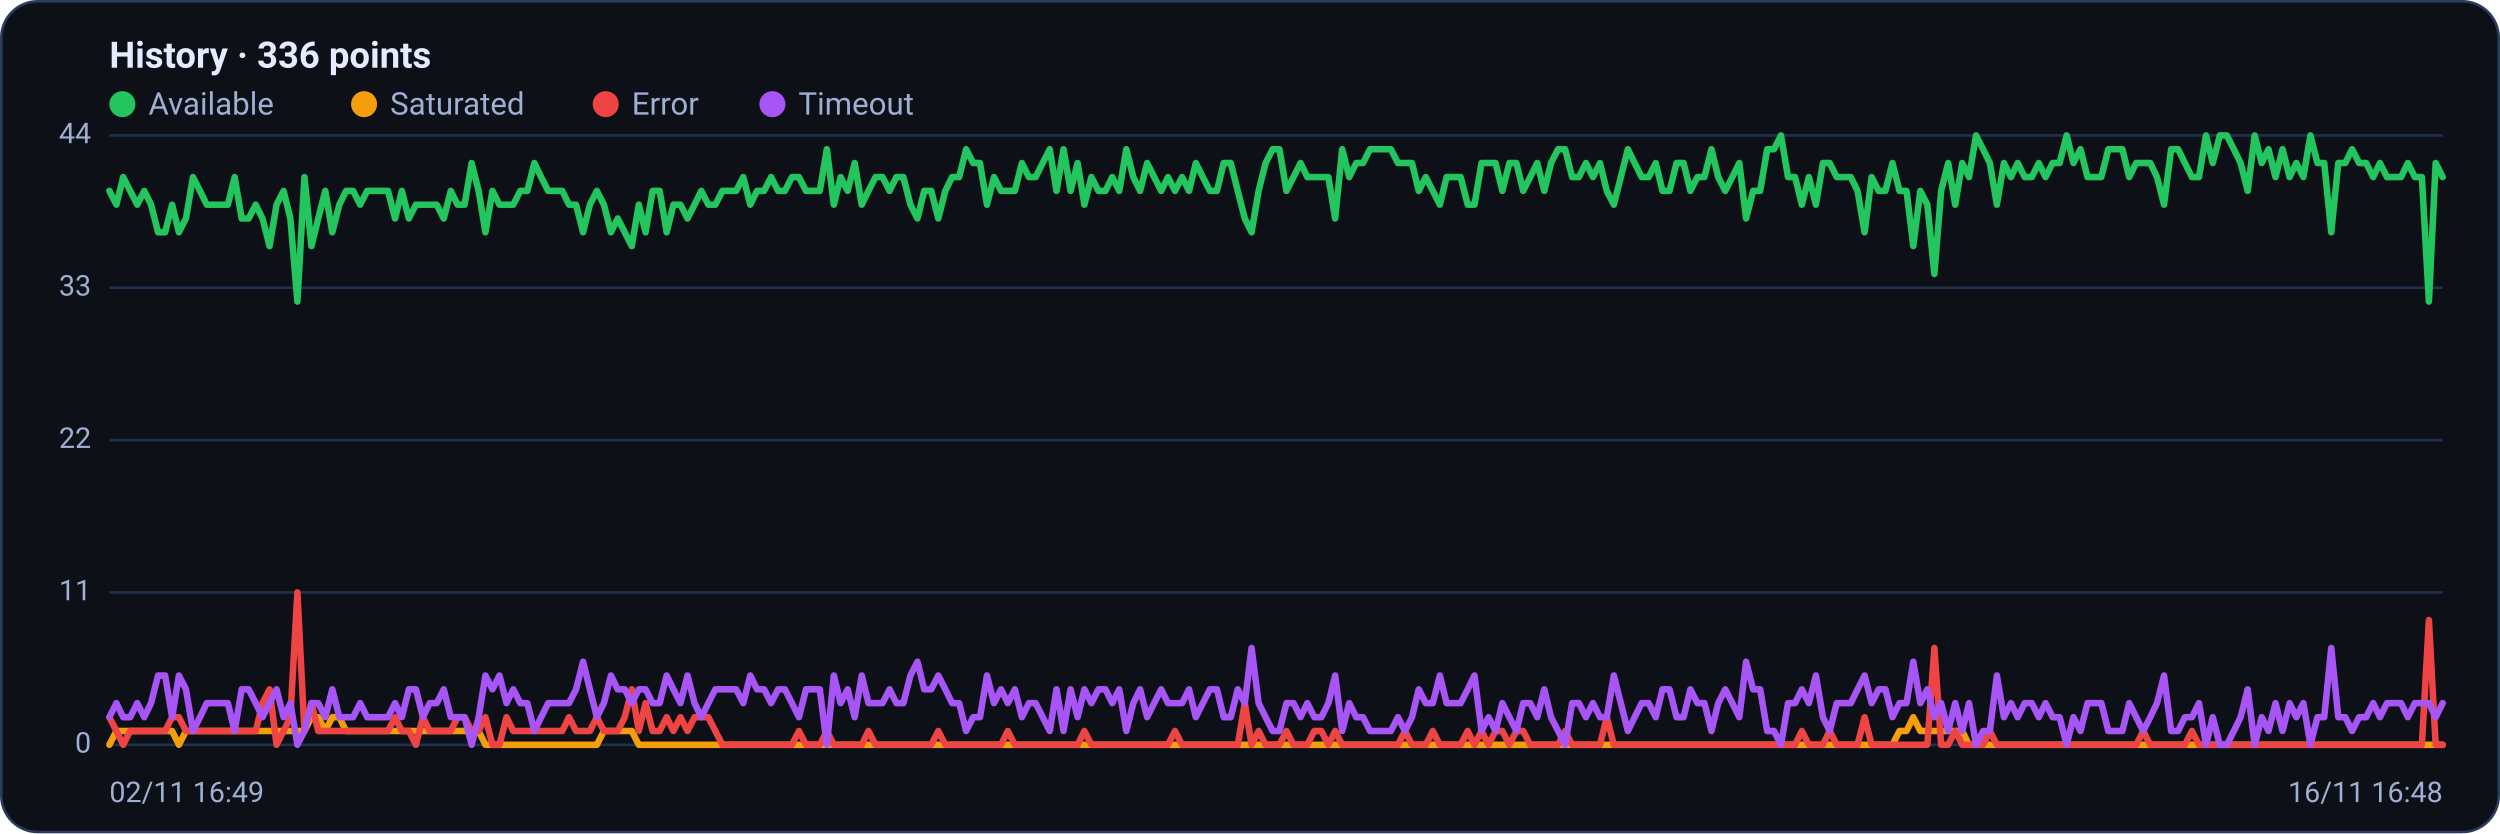
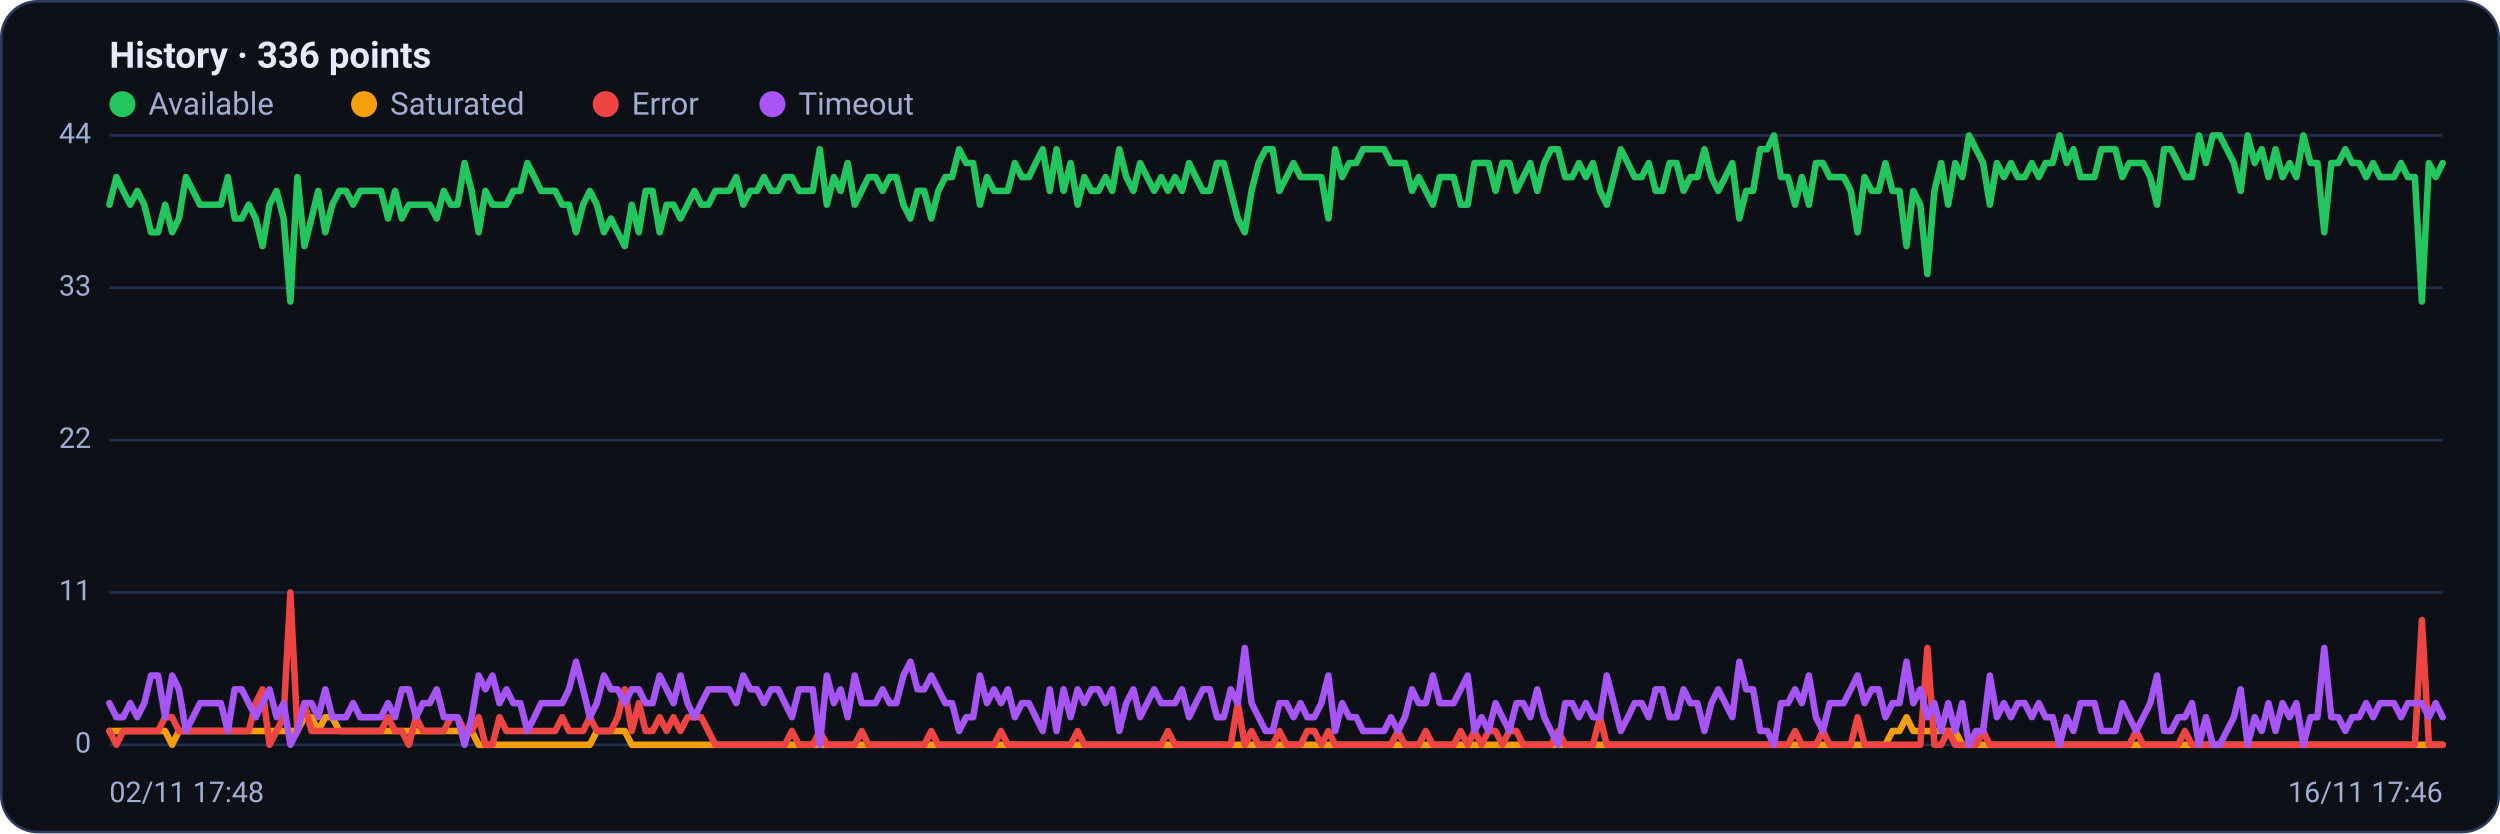
<svg xmlns="http://www.w3.org/2000/svg" viewBox="0 0 960 320" width="960" height="320" font-family="Segoe UI, system-ui, -apple-system, Roboto, Helvetica, Arial, sans-serif" role="img" aria-label="Availability history per region">
  <rect x="0.5" y="0.5" width="959" height="319" rx="14" fill="#0d1117" stroke="#2c3a5e" />
  <text x="42" y="26" font-size="14" font-weight="600" fill="#e6ecff">History · 336 points</text>
  <circle cx="47" cy="40" r="5" fill="#22c55e" />
  <text x="57" y="44" font-size="12" fill="#9fb0d4">Available</text>
  <circle cx="139.8" cy="40" r="5" fill="#f59e0b" />
  <text x="149.8" y="44" font-size="12" fill="#9fb0d4">Saturated</text>
  <circle cx="232.6" cy="40" r="5" fill="#ef4444" />
  <text x="242.6" y="44" font-size="12" fill="#9fb0d4">Error</text>
  <circle cx="296.6" cy="40" r="5" fill="#a855f7" />
  <text x="306.6" y="44" font-size="12" fill="#9fb0d4">Timeout</text>
  <line x1="42" y1="286.0" x2="938" y2="286.0" stroke="#21304f" stroke-width="1" />
  <text x="35" y="289.0" text-anchor="end" font-size="11" fill="#9fb0d4">0</text>
  <line x1="42" y1="227.5" x2="938" y2="227.5" stroke="#21304f" stroke-width="1" />
  <text x="35" y="230.5" text-anchor="end" font-size="11" fill="#9fb0d4">11</text>
  <line x1="42" y1="169.0" x2="938" y2="169.0" stroke="#21304f" stroke-width="1" />
  <text x="35" y="172.0" text-anchor="end" font-size="11" fill="#9fb0d4">22</text>
  <line x1="42" y1="110.5" x2="938" y2="110.5" stroke="#21304f" stroke-width="1" />
  <text x="35" y="113.5" text-anchor="end" font-size="11" fill="#9fb0d4">33</text>
  <line x1="42" y1="52.0" x2="938" y2="52.0" stroke="#21304f" stroke-width="1" />
  <text x="35" y="55.0" text-anchor="end" font-size="11" fill="#9fb0d4">44</text>
-   <polyline fill="none" stroke="#22c55e" stroke-width="2.5" stroke-linejoin="round" stroke-linecap="round" points="42.0,73.3 44.7,78.6 47.3,68.0 50.0,73.3 52.7,78.6 55.4,73.3 58.0,78.6 60.7,89.2 63.4,89.2 66.1,78.6 68.7,89.2 71.4,83.9 74.1,68.0 76.8,73.3 79.4,78.6 82.1,78.6 84.8,78.6 87.5,78.6 90.1,68.0 92.8,83.9 95.5,83.9 98.2,78.6 100.8,83.9 103.5,94.5 106.2,78.6 108.9,73.3 111.5,83.9 114.2,115.8 116.9,68.0 119.6,94.5 122.2,83.9 124.9,73.3 127.6,89.2 130.3,78.6 132.9,73.3 135.6,73.3 138.3,78.6 141.0,73.3 143.6,73.3 146.3,73.3 149.0,73.3 151.7,83.9 154.3,73.3 157.0,83.9 159.7,78.6 162.4,78.6 165.0,78.6 167.7,78.6 170.4,83.9 173.1,73.3 175.7,78.6 178.4,78.6 181.1,62.6 183.8,73.3 186.4,89.2 189.1,73.3 191.8,78.6 194.5,78.6 197.1,78.6 199.8,73.3 202.5,73.3 205.2,62.6 207.8,68.0 210.5,73.3 213.2,73.3 215.9,73.3 218.5,78.6 221.2,78.6 223.9,89.2 226.5,78.6 229.2,73.3 231.9,78.6 234.6,89.2 237.2,83.9 239.9,89.2 242.6,94.5 245.3,78.6 247.9,89.2 250.6,73.3 253.3,73.3 256.0,89.2 258.6,78.6 261.3,78.6 264.0,83.9 266.7,78.6 269.3,73.3 272.0,78.6 274.7,78.6 277.4,73.3 280.0,73.3 282.7,73.3 285.4,68.0 288.1,78.6 290.7,73.3 293.4,73.3 296.1,68.0 298.8,73.3 301.4,73.3 304.1,68.0 306.8,68.0 309.5,73.3 312.1,73.3 314.8,73.3 317.5,57.3 320.2,78.6 322.8,68.0 325.5,73.3 328.2,62.6 330.9,78.6 333.5,73.3 336.2,68.0 338.9,68.0 341.6,73.3 344.2,68.0 346.9,68.0 349.6,78.6 352.3,83.9 354.9,73.3 357.6,73.3 360.3,83.9 363.0,73.3 365.6,68.0 368.3,68.0 371.0,57.3 373.7,62.6 376.3,62.6 379.0,78.6 381.7,68.0 384.4,73.3 387.0,73.3 389.7,73.3 392.4,62.6 395.1,68.0 397.7,68.0 400.4,62.6 403.1,57.3 405.7,73.3 408.4,57.3 411.1,73.3 413.8,62.6 416.4,78.6 419.1,68.0 421.8,73.3 424.5,73.3 427.1,68.0 429.8,73.3 432.5,57.3 435.2,68.0 437.8,73.3 440.5,62.6 443.2,68.0 445.9,73.3 448.5,68.0 451.2,73.3 453.9,68.0 456.6,73.3 459.2,62.6 461.9,68.0 464.6,73.3 467.3,73.3 469.9,62.6 472.6,62.6 475.3,73.3 478.0,83.9 480.6,89.2 483.3,73.3 486.0,62.6 488.7,57.3 491.3,57.3 494.0,73.3 496.7,68.0 499.4,62.6 502.0,68.0 504.7,68.0 507.4,68.0 510.1,68.0 512.7,83.9 515.4,57.3 518.1,68.0 520.8,62.6 523.4,62.6 526.1,57.3 528.8,57.3 531.5,57.3 534.1,57.3 536.8,62.6 539.5,62.6 542.2,62.6 544.8,73.3 547.5,68.0 550.2,73.3 552.9,78.6 555.5,68.0 558.2,68.0 560.9,68.0 563.6,78.6 566.2,78.6 568.9,62.6 571.6,62.6 574.3,62.6 576.9,73.3 579.6,62.6 582.3,62.6 584.9,73.3 587.6,68.0 590.3,62.6 593.0,73.3 595.6,62.6 598.3,57.3 601.0,57.3 603.7,68.0 606.3,68.0 609.0,62.6 611.7,68.0 614.4,62.6 617.0,73.3 619.7,78.6 622.4,68.0 625.1,57.3 627.7,62.6 630.4,68.0 633.1,68.0 635.8,62.6 638.4,73.3 641.1,73.3 643.8,62.6 646.5,62.6 649.1,73.3 651.8,68.0 654.5,68.0 657.2,57.3 659.8,68.0 662.5,73.3 665.2,68.0 667.9,62.6 670.5,83.9 673.2,73.3 675.9,73.3 678.6,57.3 681.2,57.3 683.9,52.0 686.6,68.0 689.3,68.0 691.9,78.6 694.6,68.0 697.3,78.6 700.0,62.6 702.6,62.6 705.3,68.0 708.0,68.0 710.7,68.0 713.3,73.3 716.0,89.2 718.7,68.0 721.4,73.3 724.0,73.3 726.7,62.6 729.4,73.3 732.1,73.3 734.7,94.5 737.4,73.3 740.1,78.6 742.8,105.2 745.4,73.3 748.1,62.6 750.8,78.6 753.5,62.6 756.1,68.0 758.8,52.0 761.5,57.3 764.1,62.6 766.8,78.6 769.5,62.6 772.2,68.0 774.8,62.6 777.5,68.0 780.2,68.0 782.9,62.6 785.5,68.0 788.2,62.6 790.9,62.6 793.6,52.0 796.2,62.6 798.9,57.3 801.6,68.0 804.3,68.0 806.9,68.0 809.6,57.3 812.3,57.3 815.0,57.3 817.6,68.0 820.3,62.6 823.0,62.6 825.7,62.6 828.3,68.0 831.0,78.6 833.7,57.3 836.4,57.3 839.0,62.6 841.7,68.0 844.4,68.0 847.1,52.0 849.7,62.6 852.4,52.0 855.1,52.0 857.8,57.3 860.4,62.6 863.1,73.3 865.8,52.0 868.5,62.6 871.1,57.3 873.8,68.0 876.5,57.3 879.2,68.0 881.8,62.6 884.5,68.0 887.2,52.0 889.9,62.6 892.5,62.6 895.2,89.2 897.9,62.6 900.6,62.6 903.2,57.3 905.9,62.6 908.6,62.6 911.3,68.0 913.9,62.6 916.6,68.0 919.3,68.0 922.0,68.0 924.6,62.6 927.3,68.0 930.0,68.0 932.7,115.8 935.3,62.6 938.0,68.0" />
-   <polyline fill="none" stroke="#f59e0b" stroke-width="2.5" stroke-linejoin="round" stroke-linecap="round" points="42.0,286.0 44.7,280.7 47.3,280.7 50.0,280.7 52.7,280.7 55.4,280.7 58.0,280.7 60.7,280.7 63.4,280.7 66.1,280.7 68.7,286.0 71.4,280.7 74.1,280.7 76.8,280.7 79.4,280.7 82.1,280.7 84.8,280.7 87.5,280.7 90.1,280.7 92.8,280.7 95.5,280.7 98.2,280.7 100.8,280.7 103.5,280.7 106.2,280.7 108.9,280.7 111.5,280.7 114.2,280.7 116.9,280.7 119.6,275.4 122.2,275.4 124.9,280.7 127.6,275.4 130.3,275.4 132.9,280.7 135.6,280.7 138.3,280.7 141.0,280.7 143.6,280.7 146.3,280.7 149.0,280.7 151.7,280.7 154.3,280.7 157.0,280.7 159.7,280.7 162.4,280.7 165.0,280.7 167.7,280.7 170.4,280.7 173.1,280.7 175.7,280.7 178.4,280.7 181.1,280.7 183.8,280.7 186.4,286.0 189.1,286.0 191.8,286.0 194.5,286.0 197.1,286.0 199.8,286.0 202.5,286.0 205.2,286.0 207.8,286.0 210.5,286.0 213.2,286.0 215.9,286.0 218.5,286.0 221.2,286.0 223.9,286.0 226.5,286.0 229.2,286.0 231.9,280.7 234.6,280.7 237.2,280.7 239.9,280.7 242.6,280.7 245.3,286.0 247.9,286.0 250.6,286.0 253.3,286.0 256.0,286.0 258.6,286.0 261.3,286.0 264.0,286.0 266.7,286.0 269.3,286.0 272.0,286.0 274.7,286.0 277.4,286.0 280.0,286.0 282.7,286.0 285.4,286.0 288.1,286.0 290.7,286.0 293.4,286.0 296.1,286.0 298.8,286.0 301.4,286.0 304.1,286.0 306.8,286.0 309.5,286.0 312.1,286.0 314.8,286.0 317.5,286.0 320.2,286.0 322.8,286.0 325.5,286.0 328.2,286.0 330.9,286.0 333.5,286.0 336.2,286.0 338.9,286.0 341.6,286.0 344.2,286.0 346.9,286.0 349.6,286.0 352.3,286.0 354.9,286.0 357.6,286.0 360.3,286.0 363.0,286.0 365.6,286.0 368.3,286.0 371.0,286.0 373.7,286.0 376.3,286.0 379.0,286.0 381.7,286.0 384.4,286.0 387.0,286.0 389.7,286.0 392.4,286.0 395.1,286.0 397.7,286.0 400.4,286.0 403.1,286.0 405.7,286.0 408.4,286.0 411.1,286.0 413.8,286.0 416.4,286.0 419.1,286.0 421.8,286.0 424.5,286.0 427.1,286.0 429.8,286.0 432.5,286.0 435.2,286.0 437.8,286.0 440.5,286.0 443.2,286.0 445.9,286.0 448.5,286.0 451.2,286.0 453.9,286.0 456.6,286.0 459.2,286.0 461.9,286.0 464.6,286.0 467.3,286.0 469.9,286.0 472.6,286.0 475.3,286.0 478.0,286.0 480.6,286.0 483.3,286.0 486.0,286.0 488.7,286.0 491.3,286.0 494.0,286.0 496.7,286.0 499.4,286.0 502.0,286.0 504.7,286.0 507.4,286.0 510.1,286.0 512.7,286.0 515.4,286.0 518.1,286.0 520.8,286.0 523.4,286.0 526.1,286.0 528.8,286.0 531.5,286.0 534.1,286.0 536.8,286.0 539.5,286.0 542.2,286.0 544.8,286.0 547.5,286.0 550.2,286.0 552.9,286.0 555.5,286.0 558.2,286.0 560.9,286.0 563.6,286.0 566.2,286.0 568.9,286.0 571.6,286.0 574.3,286.0 576.9,286.0 579.6,286.0 582.3,286.0 584.9,286.0 587.6,286.0 590.3,286.0 593.0,286.0 595.6,286.0 598.3,286.0 601.0,286.0 603.7,286.0 606.3,286.0 609.0,286.0 611.7,286.0 614.4,286.0 617.0,286.0 619.7,286.0 622.4,286.0 625.1,286.0 627.7,286.0 630.4,286.0 633.1,286.0 635.8,286.0 638.4,286.0 641.1,286.0 643.8,286.0 646.5,286.0 649.1,286.0 651.8,286.0 654.5,286.0 657.2,286.0 659.8,286.0 662.5,286.0 665.2,286.0 667.9,286.0 670.5,286.0 673.2,286.0 675.9,286.0 678.6,286.0 681.2,286.0 683.9,286.0 686.6,286.0 689.3,286.0 691.9,286.0 694.6,286.0 697.3,286.0 700.0,286.0 702.6,286.0 705.3,286.0 708.0,286.0 710.7,286.0 713.3,286.0 716.0,286.0 718.7,286.0 721.4,286.0 724.0,286.0 726.7,286.0 729.4,280.7 732.1,280.7 734.7,275.4 737.4,280.7 740.1,280.7 742.8,280.7 745.4,280.7 748.1,280.7 750.8,280.7 753.5,280.7 756.1,286.0 758.8,286.0 761.5,286.0 764.1,286.0 766.8,286.0 769.5,286.0 772.2,286.0 774.8,286.0 777.5,286.0 780.2,286.0 782.9,286.0 785.5,286.0 788.2,286.0 790.9,286.0 793.6,286.0 796.2,286.0 798.9,286.0 801.6,286.0 804.3,286.0 806.9,286.0 809.6,286.0 812.3,286.0 815.0,286.0 817.6,286.0 820.3,286.0 823.0,286.0 825.7,286.0 828.3,286.0 831.0,286.0 833.7,286.0 836.4,286.0 839.0,286.0 841.7,286.0 844.4,286.0 847.1,286.0 849.7,286.0 852.4,286.0 855.1,286.0 857.8,286.0 860.4,286.0 863.1,286.0 865.8,286.0 868.5,286.0 871.1,286.0 873.8,286.0 876.5,286.0 879.2,286.0 881.8,286.0 884.5,286.0 887.2,286.0 889.9,286.0 892.5,286.0 895.2,286.0 897.9,286.0 900.6,286.0 903.2,286.0 905.9,286.0 908.6,286.0 911.3,286.0 913.9,286.0 916.6,286.0 919.3,286.0 922.0,286.0 924.6,286.0 927.3,286.0 930.0,286.0 932.7,286.0 935.3,286.0 938.0,286.0" />
-   <polyline fill="none" stroke="#ef4444" stroke-width="2.5" stroke-linejoin="round" stroke-linecap="round" points="42.0,275.4 44.7,280.7 47.3,286.0 50.0,280.7 52.7,280.7 55.4,280.7 58.0,280.7 60.7,280.7 63.4,280.7 66.1,275.4 68.7,275.4 71.4,280.7 74.1,280.7 76.8,280.7 79.4,280.7 82.1,280.7 84.8,280.7 87.5,280.7 90.1,280.7 92.8,280.7 95.5,280.7 98.2,280.7 100.8,270.0 103.5,264.7 106.2,286.0 108.9,280.7 111.5,275.4 114.2,227.5 116.9,280.7 119.6,270.0 122.2,280.7 124.9,280.7 127.6,280.7 130.3,280.7 132.9,280.7 135.6,280.7 138.3,280.7 141.0,280.7 143.6,280.7 146.3,280.7 149.0,280.7 151.7,275.4 154.3,280.7 157.0,280.7 159.7,286.0 162.4,275.4 165.0,280.7 167.7,280.7 170.4,280.7 173.1,280.7 175.7,275.4 178.4,275.4 181.1,280.7 183.8,280.7 186.4,275.4 189.1,286.0 191.8,286.0 194.5,275.4 197.1,280.7 199.8,280.7 202.5,280.7 205.2,280.7 207.8,280.7 210.5,280.7 213.2,280.7 215.9,280.7 218.5,275.4 221.2,280.7 223.9,280.7 226.5,280.7 229.2,275.4 231.9,280.7 234.6,280.7 237.2,280.7 239.9,275.4 242.6,264.7 245.3,280.7 247.9,270.0 250.6,280.7 253.3,280.7 256.0,275.4 258.6,280.7 261.3,275.4 264.0,280.7 266.7,275.4 269.3,275.4 272.0,275.4 274.7,280.7 277.4,286.0 280.0,286.0 282.7,286.0 285.4,286.0 288.1,286.0 290.7,286.0 293.4,286.0 296.1,286.0 298.8,286.0 301.4,286.0 304.1,286.0 306.8,280.7 309.5,286.0 312.1,286.0 314.8,286.0 317.5,280.7 320.2,286.0 322.8,286.0 325.5,286.0 328.2,286.0 330.9,286.0 333.5,280.7 336.2,286.0 338.9,286.0 341.6,286.0 344.2,286.0 346.9,286.0 349.6,286.0 352.3,286.0 354.9,286.0 357.6,286.0 360.3,280.7 363.0,286.0 365.6,286.0 368.3,286.0 371.0,286.0 373.7,286.0 376.3,286.0 379.0,286.0 381.7,286.0 384.4,286.0 387.0,280.7 389.7,286.0 392.4,286.0 395.1,286.0 397.7,286.0 400.4,286.0 403.1,286.0 405.7,286.0 408.4,286.0 411.1,286.0 413.8,286.0 416.4,280.7 419.1,286.0 421.8,286.0 424.5,286.0 427.1,286.0 429.8,286.0 432.5,286.0 435.2,286.0 437.8,286.0 440.5,286.0 443.2,286.0 445.9,286.0 448.5,286.0 451.2,280.7 453.9,286.0 456.6,286.0 459.2,286.0 461.9,286.0 464.6,286.0 467.3,286.0 469.9,286.0 472.6,286.0 475.3,286.0 478.0,270.0 480.6,286.0 483.3,280.7 486.0,286.0 488.7,286.0 491.3,286.0 494.0,280.7 496.7,286.0 499.4,286.0 502.0,286.0 504.7,280.7 507.4,280.7 510.1,286.0 512.7,280.7 515.4,286.0 518.1,286.0 520.8,286.0 523.4,286.0 526.1,286.0 528.8,286.0 531.5,286.0 534.1,286.0 536.8,286.0 539.5,280.7 542.2,286.0 544.8,286.0 547.5,286.0 550.2,280.7 552.9,286.0 555.5,286.0 558.2,286.0 560.9,286.0 563.6,280.7 566.2,286.0 568.9,280.7 571.6,286.0 574.3,280.7 576.9,280.7 579.6,286.0 582.3,280.7 584.9,280.7 587.6,286.0 590.3,286.0 593.0,286.0 595.6,286.0 598.3,286.0 601.0,280.7 603.7,286.0 606.3,286.0 609.0,286.0 611.7,286.0 614.4,286.0 617.0,275.4 619.7,286.0 622.4,286.0 625.1,286.0 627.7,286.0 630.4,286.0 633.1,286.0 635.8,286.0 638.4,286.0 641.1,286.0 643.8,286.0 646.5,286.0 649.1,286.0 651.8,286.0 654.5,286.0 657.2,286.0 659.8,286.0 662.5,286.0 665.2,286.0 667.9,286.0 670.5,286.0 673.2,286.0 675.9,286.0 678.6,286.0 681.2,286.0 683.9,286.0 686.6,286.0 689.3,286.0 691.9,280.7 694.6,286.0 697.3,286.0 700.0,286.0 702.6,280.7 705.3,286.0 708.0,286.0 710.7,286.0 713.3,286.0 716.0,275.4 718.7,286.0 721.4,286.0 724.0,286.0 726.7,286.0 729.4,286.0 732.1,286.0 734.7,286.0 737.4,286.0 740.1,286.0 742.8,248.8 745.4,286.0 748.1,286.0 750.8,280.7 753.5,286.0 756.1,286.0 758.8,286.0 761.5,286.0 764.1,280.7 766.8,286.0 769.5,286.0 772.2,286.0 774.8,286.0 777.5,286.0 780.2,286.0 782.9,286.0 785.5,286.0 788.2,286.0 790.9,286.0 793.6,286.0 796.2,286.0 798.9,286.0 801.6,286.0 804.3,286.0 806.9,286.0 809.6,286.0 812.3,286.0 815.0,286.0 817.6,286.0 820.3,286.0 823.0,280.7 825.7,286.0 828.3,286.0 831.0,286.0 833.7,286.0 836.4,286.0 839.0,286.0 841.7,280.7 844.4,286.0 847.1,286.0 849.7,286.0 852.4,286.0 855.1,286.0 857.8,286.0 860.4,286.0 863.1,286.0 865.8,286.0 868.5,286.0 871.1,286.0 873.8,286.0 876.5,286.0 879.2,286.0 881.8,286.0 884.5,286.0 887.2,286.0 889.9,286.0 892.5,286.0 895.2,286.0 897.9,286.0 900.6,286.0 903.2,286.0 905.9,286.0 908.6,286.0 911.3,286.0 913.9,286.0 916.6,286.0 919.3,286.0 922.0,286.0 924.6,286.0 927.3,286.0 930.0,286.0 932.7,238.1 935.3,286.0 938.0,286.0" />
-   <polyline fill="none" stroke="#a855f7" stroke-width="2.5" stroke-linejoin="round" stroke-linecap="round" points="42.0,275.4 44.7,270.0 47.3,275.4 50.0,275.4 52.7,270.0 55.4,275.4 58.0,270.0 60.7,259.4 63.4,259.4 66.1,275.4 68.7,259.4 71.4,264.7 74.1,280.7 76.8,275.4 79.4,270.0 82.1,270.0 84.8,270.0 87.5,270.0 90.1,280.7 92.8,264.7 95.5,264.7 98.2,270.0 100.8,275.4 103.5,270.0 106.2,264.7 108.9,275.4 111.5,270.0 114.2,286.0 116.9,280.7 119.6,270.0 122.2,270.0 124.9,275.4 127.6,264.7 130.3,275.4 132.9,275.4 135.6,275.4 138.3,270.0 141.0,275.4 143.6,275.4 146.3,275.4 149.0,275.4 151.7,270.0 154.3,275.4 157.0,264.7 159.7,264.7 162.4,275.4 165.0,270.0 167.7,270.0 170.4,264.7 173.1,275.4 175.7,275.4 178.4,275.4 181.1,286.0 183.8,275.4 186.4,259.4 189.1,264.7 191.8,259.4 194.5,270.0 197.1,264.7 199.8,270.0 202.5,270.0 205.2,280.7 207.8,275.4 210.5,270.0 213.2,270.0 215.9,270.0 218.5,270.0 221.2,264.7 223.9,254.1 226.5,264.7 229.2,275.4 231.9,270.0 234.6,259.4 237.2,264.7 239.9,264.7 242.6,270.0 245.3,264.7 247.9,264.7 250.6,270.0 253.3,270.0 256.0,259.4 258.6,264.7 261.3,270.0 264.0,259.4 266.7,270.0 269.3,275.4 272.0,270.0 274.7,264.7 277.4,264.7 280.0,264.7 282.7,264.7 285.4,270.0 288.1,259.4 290.7,264.7 293.4,264.7 296.1,270.0 298.8,264.7 301.4,264.7 304.1,270.0 306.8,275.4 309.5,264.7 312.1,264.7 314.8,264.7 317.5,286.0 320.2,259.4 322.8,270.0 325.5,264.7 328.2,275.4 330.9,259.4 333.5,270.0 336.2,270.0 338.9,270.0 341.6,264.7 344.2,270.0 346.9,270.0 349.6,259.4 352.3,254.1 354.9,264.7 357.6,264.7 360.3,259.4 363.0,264.7 365.6,270.0 368.3,270.0 371.0,280.7 373.7,275.4 376.3,275.4 379.0,259.4 381.7,270.0 384.4,264.7 387.0,270.0 389.7,264.7 392.4,275.4 395.1,270.0 397.7,270.0 400.4,275.4 403.1,280.7 405.7,264.7 408.4,280.7 411.1,264.7 413.8,275.4 416.4,264.7 419.1,270.0 421.8,264.7 424.5,264.7 427.1,270.0 429.8,264.7 432.5,280.7 435.2,270.0 437.8,264.7 440.5,275.4 443.2,270.0 445.9,264.7 448.5,270.0 451.2,270.0 453.9,270.0 456.6,264.7 459.2,275.4 461.9,270.0 464.6,264.7 467.3,264.7 469.9,275.4 472.6,275.4 475.3,264.7 478.0,270.0 480.6,248.8 483.3,270.0 486.0,275.4 488.7,280.7 491.3,280.7 494.0,270.0 496.7,270.0 499.4,275.4 502.0,270.0 504.7,275.4 507.4,275.4 510.1,270.0 512.7,259.4 515.4,280.7 518.1,270.0 520.8,275.4 523.4,275.4 526.1,280.7 528.8,280.7 531.5,280.7 534.1,280.7 536.8,275.4 539.5,280.7 542.2,275.4 544.8,264.7 547.5,270.0 550.2,270.0 552.9,259.4 555.5,270.0 558.2,270.0 560.9,270.0 563.6,264.7 566.2,259.4 568.9,280.7 571.6,275.4 574.3,280.7 576.9,270.0 579.6,275.4 582.3,280.7 584.9,270.0 587.6,270.0 590.3,275.4 593.0,264.7 595.6,275.4 598.3,280.7 601.0,286.0 603.7,270.0 606.3,270.0 609.0,275.4 611.7,270.0 614.4,275.4 617.0,275.4 619.7,259.4 622.4,270.0 625.1,280.7 627.7,275.4 630.4,270.0 633.1,270.0 635.8,275.4 638.4,264.7 641.1,264.7 643.8,275.4 646.5,275.4 649.1,264.7 651.8,270.0 654.5,270.0 657.2,280.7 659.8,270.0 662.5,264.7 665.2,270.0 667.9,275.4 670.5,254.1 673.2,264.7 675.9,264.7 678.6,280.7 681.2,280.7 683.9,286.0 686.6,270.0 689.3,270.0 691.9,264.7 694.6,270.0 697.3,259.4 700.0,275.4 702.6,280.7 705.3,270.0 708.0,270.0 710.7,270.0 713.3,264.7 716.0,259.4 718.7,270.0 721.4,264.7 724.0,264.7 726.7,275.4 729.4,270.0 732.1,270.0 734.7,254.1 737.4,270.0 740.1,264.7 742.8,275.4 745.4,270.0 748.1,280.7 750.8,270.0 753.5,280.7 756.1,270.0 758.8,286.0 761.5,280.7 764.1,280.7 766.8,259.4 769.5,275.4 772.2,270.0 774.8,275.4 777.5,270.0 780.2,270.0 782.9,275.4 785.5,270.0 788.2,275.4 790.9,275.4 793.6,286.0 796.2,275.4 798.9,280.7 801.6,270.0 804.3,270.0 806.9,270.0 809.6,280.7 812.3,280.7 815.0,280.7 817.6,270.0 820.3,275.4 823.0,280.7 825.7,275.4 828.3,270.0 831.0,259.4 833.7,280.7 836.4,280.7 839.0,275.4 841.7,275.4 844.4,270.0 847.1,286.0 849.7,275.4 852.4,286.0 855.1,286.0 857.8,280.7 860.4,275.4 863.1,264.7 865.8,286.0 868.5,275.4 871.1,280.7 873.8,270.0 876.5,280.7 879.2,270.0 881.8,275.4 884.5,270.0 887.2,286.0 889.9,275.4 892.5,275.4 895.2,248.8 897.9,275.4 900.6,275.4 903.2,280.7 905.9,275.4 908.6,275.4 911.3,270.0 913.9,275.4 916.6,270.0 919.3,270.0 922.0,270.0 924.6,275.4 927.3,270.0 930.0,270.0 932.7,270.0 935.3,275.4 938.0,270.0" />
-   <text x="42" y="308" font-size="11" fill="#9fb0d4">02/11 16:49</text>
-   <text x="938" y="308" text-anchor="end" font-size="11" fill="#9fb0d4">16/11 16:48</text>
+   <polyline fill="none" stroke="#22c55e" stroke-width="2.5" stroke-linejoin="round" stroke-linecap="round" points="42.0,78.6 44.7,68.0 47.3,73.3 50.0,78.6 52.7,73.3 55.4,78.6 58.0,89.2 60.7,89.2 63.4,78.6 66.1,89.2 68.7,83.9 71.4,68.0 74.1,73.3 76.8,78.6 79.4,78.6 82.1,78.6 84.8,78.6 87.5,68.0 90.1,83.9 92.8,83.9 95.5,78.6 98.2,83.9 100.8,94.5 103.5,78.6 106.2,73.3 108.9,83.9 111.5,115.8 114.2,68.0 116.9,94.5 119.6,83.9 122.2,73.3 124.9,89.2 127.6,78.6 130.3,73.3 132.9,73.3 135.6,78.6 138.3,73.3 141.0,73.3 143.6,73.3 146.3,73.3 149.0,83.9 151.7,73.3 154.3,83.9 157.0,78.6 159.7,78.6 162.4,78.6 165.0,78.6 167.7,83.9 170.4,73.3 173.1,78.6 175.7,78.6 178.4,62.6 181.1,73.3 183.8,89.2 186.4,73.3 189.1,78.6 191.8,78.6 194.5,78.6 197.1,73.3 199.8,73.3 202.5,62.6 205.2,68.0 207.8,73.3 210.5,73.3 213.2,73.3 215.9,78.6 218.5,78.6 221.2,89.2 223.9,78.6 226.5,73.3 229.2,78.6 231.9,89.2 234.6,83.9 237.2,89.2 239.9,94.5 242.6,78.6 245.3,89.2 247.9,73.3 250.6,73.3 253.3,89.2 256.0,78.6 258.6,78.6 261.3,83.9 264.0,78.6 266.7,73.3 269.3,78.6 272.0,78.6 274.7,73.3 277.4,73.3 280.0,73.3 282.7,68.0 285.4,78.6 288.1,73.3 290.7,73.3 293.4,68.0 296.1,73.3 298.8,73.3 301.4,68.0 304.1,68.0 306.8,73.3 309.5,73.3 312.1,73.3 314.8,57.3 317.5,78.6 320.2,68.0 322.8,73.3 325.5,62.6 328.2,78.6 330.9,73.3 333.5,68.0 336.2,68.0 338.9,73.3 341.6,68.0 344.2,68.0 346.9,78.6 349.6,83.9 352.3,73.3 354.9,73.3 357.6,83.9 360.3,73.3 363.0,68.0 365.6,68.0 368.3,57.3 371.0,62.6 373.7,62.6 376.3,78.6 379.0,68.0 381.7,73.3 384.4,73.3 387.0,73.3 389.7,62.6 392.4,68.0 395.1,68.0 397.7,62.6 400.4,57.3 403.1,73.3 405.7,57.3 408.4,73.3 411.1,62.6 413.8,78.6 416.4,68.0 419.1,73.3 421.8,73.3 424.5,68.0 427.1,73.3 429.8,57.3 432.5,68.0 435.2,73.3 437.8,62.6 440.5,68.0 443.2,73.3 445.9,68.0 448.5,73.3 451.2,68.0 453.9,73.3 456.6,62.6 459.2,68.0 461.9,73.3 464.6,73.3 467.3,62.6 469.9,62.6 472.6,73.3 475.3,83.9 478.0,89.2 480.6,73.3 483.3,62.6 486.0,57.3 488.7,57.3 491.3,73.3 494.0,68.0 496.7,62.6 499.4,68.0 502.0,68.0 504.7,68.0 507.4,68.0 510.1,83.9 512.7,57.3 515.4,68.0 518.1,62.6 520.8,62.6 523.4,57.3 526.1,57.3 528.8,57.3 531.5,57.3 534.1,62.6 536.8,62.6 539.5,62.6 542.2,73.3 544.8,68.0 547.5,73.3 550.2,78.6 552.9,68.0 555.5,68.0 558.2,68.0 560.9,78.6 563.6,78.6 566.2,62.6 568.9,62.6 571.6,62.6 574.3,73.3 576.9,62.6 579.6,62.6 582.3,73.3 584.9,68.0 587.6,62.6 590.3,73.3 593.0,62.6 595.6,57.3 598.3,57.3 601.0,68.0 603.7,68.0 606.3,62.6 609.0,68.0 611.7,62.6 614.4,73.3 617.0,78.6 619.7,68.0 622.4,57.3 625.1,62.6 627.7,68.0 630.4,68.0 633.1,62.6 635.8,73.3 638.4,73.3 641.1,62.6 643.8,62.6 646.5,73.3 649.1,68.0 651.8,68.0 654.5,57.3 657.2,68.0 659.8,73.3 662.5,68.0 665.2,62.6 667.9,83.9 670.5,73.3 673.2,73.3 675.9,57.3 678.6,57.3 681.2,52.0 683.9,68.0 686.6,68.0 689.3,78.6 691.9,68.0 694.6,78.6 697.3,62.6 700.0,62.6 702.6,68.0 705.3,68.0 708.0,68.0 710.7,73.3 713.3,89.2 716.0,68.0 718.7,73.3 721.4,73.3 724.0,62.6 726.7,73.3 729.4,73.3 732.1,94.5 734.7,73.3 737.4,78.6 740.1,105.2 742.8,73.3 745.4,62.6 748.1,78.6 750.8,62.6 753.5,68.0 756.1,52.0 758.8,57.3 761.5,62.6 764.1,78.6 766.8,62.6 769.5,68.0 772.2,62.6 774.8,68.0 777.5,68.0 780.2,62.6 782.9,68.0 785.5,62.6 788.2,62.6 790.9,52.0 793.6,62.6 796.2,57.3 798.9,68.0 801.6,68.0 804.3,68.0 806.9,57.3 809.6,57.3 812.3,57.3 815.0,68.0 817.6,62.6 820.3,62.6 823.0,62.6 825.7,68.0 828.3,78.6 831.0,57.3 833.7,57.3 836.4,62.6 839.0,68.0 841.7,68.0 844.4,52.0 847.1,62.6 849.7,52.0 852.4,52.0 855.1,57.3 857.8,62.6 860.4,73.3 863.1,52.0 865.8,62.6 868.5,57.3 871.1,68.0 873.8,57.3 876.5,68.0 879.2,62.6 881.8,68.0 884.5,52.0 887.2,62.6 889.9,62.6 892.5,89.2 895.2,62.6 897.9,62.6 900.6,57.3 903.2,62.6 905.9,62.6 908.6,68.0 911.3,62.6 913.9,68.0 916.6,68.0 919.3,68.0 922.0,62.6 924.6,68.0 927.3,68.0 930.0,115.8 932.7,62.6 935.3,68.0 938.0,62.6" />
+   <polyline fill="none" stroke="#f59e0b" stroke-width="2.5" stroke-linejoin="round" stroke-linecap="round" points="42.0,280.7 44.7,280.7 47.3,280.7 50.0,280.7 52.7,280.7 55.4,280.7 58.0,280.7 60.7,280.7 63.4,280.7 66.1,286.0 68.7,280.7 71.4,280.7 74.1,280.7 76.8,280.7 79.4,280.7 82.1,280.7 84.8,280.7 87.5,280.7 90.1,280.7 92.8,280.7 95.5,280.7 98.2,280.7 100.8,280.7 103.5,280.7 106.2,280.7 108.9,280.7 111.5,280.7 114.2,280.7 116.9,275.4 119.6,275.4 122.2,280.7 124.9,275.4 127.6,275.4 130.3,280.7 132.9,280.7 135.6,280.7 138.3,280.7 141.0,280.7 143.6,280.7 146.3,280.7 149.0,280.7 151.7,280.7 154.3,280.7 157.0,280.7 159.7,280.7 162.4,280.7 165.0,280.7 167.7,280.7 170.4,280.7 173.1,280.7 175.7,280.7 178.4,280.7 181.1,280.7 183.8,286.0 186.4,286.0 189.1,286.0 191.8,286.0 194.5,286.0 197.1,286.0 199.8,286.0 202.5,286.0 205.2,286.0 207.8,286.0 210.5,286.0 213.2,286.0 215.9,286.0 218.5,286.0 221.2,286.0 223.9,286.0 226.5,286.0 229.2,280.7 231.9,280.7 234.6,280.7 237.2,280.7 239.9,280.7 242.6,286.0 245.3,286.0 247.9,286.0 250.6,286.0 253.3,286.0 256.0,286.0 258.6,286.0 261.3,286.0 264.0,286.0 266.7,286.0 269.3,286.0 272.0,286.0 274.7,286.0 277.4,286.0 280.0,286.0 282.7,286.0 285.4,286.0 288.1,286.0 290.7,286.0 293.4,286.0 296.1,286.0 298.8,286.0 301.4,286.0 304.1,286.0 306.8,286.0 309.5,286.0 312.1,286.0 314.8,286.0 317.5,286.0 320.2,286.0 322.8,286.0 325.5,286.0 328.2,286.0 330.9,286.0 333.5,286.0 336.2,286.0 338.9,286.0 341.6,286.0 344.2,286.0 346.9,286.0 349.6,286.0 352.3,286.0 354.9,286.0 357.6,286.0 360.3,286.0 363.0,286.0 365.6,286.0 368.3,286.0 371.0,286.0 373.7,286.0 376.3,286.0 379.0,286.0 381.7,286.0 384.4,286.0 387.0,286.0 389.7,286.0 392.4,286.0 395.1,286.0 397.7,286.0 400.4,286.0 403.1,286.0 405.7,286.0 408.4,286.0 411.1,286.0 413.8,286.0 416.4,286.0 419.1,286.0 421.8,286.0 424.5,286.0 427.1,286.0 429.8,286.0 432.5,286.0 435.2,286.0 437.8,286.0 440.5,286.0 443.2,286.0 445.9,286.0 448.5,286.0 451.2,286.0 453.9,286.0 456.6,286.0 459.2,286.0 461.9,286.0 464.6,286.0 467.3,286.0 469.9,286.0 472.6,286.0 475.3,286.0 478.0,286.0 480.6,286.0 483.3,286.0 486.0,286.0 488.7,286.0 491.3,286.0 494.0,286.0 496.7,286.0 499.4,286.0 502.0,286.0 504.7,286.0 507.4,286.0 510.1,286.0 512.7,286.0 515.4,286.0 518.1,286.0 520.8,286.0 523.4,286.0 526.1,286.0 528.8,286.0 531.5,286.0 534.1,286.0 536.8,286.0 539.5,286.0 542.2,286.0 544.8,286.0 547.5,286.0 550.2,286.0 552.9,286.0 555.5,286.0 558.2,286.0 560.9,286.0 563.6,286.0 566.2,286.0 568.9,286.0 571.6,286.0 574.3,286.0 576.9,286.0 579.6,286.0 582.3,286.0 584.9,286.0 587.6,286.0 590.3,286.0 593.0,286.0 595.6,286.0 598.3,286.0 601.0,286.0 603.7,286.0 606.3,286.0 609.0,286.0 611.7,286.0 614.4,286.0 617.0,286.0 619.7,286.0 622.4,286.0 625.1,286.0 627.7,286.0 630.4,286.0 633.1,286.0 635.8,286.0 638.4,286.0 641.1,286.0 643.8,286.0 646.5,286.0 649.1,286.0 651.8,286.0 654.5,286.0 657.2,286.0 659.8,286.0 662.5,286.0 665.2,286.0 667.9,286.0 670.5,286.0 673.2,286.0 675.9,286.0 678.6,286.0 681.2,286.0 683.9,286.0 686.6,286.0 689.3,286.0 691.9,286.0 694.6,286.0 697.3,286.0 700.0,286.0 702.6,286.0 705.3,286.0 708.0,286.0 710.7,286.0 713.3,286.0 716.0,286.0 718.7,286.0 721.4,286.0 724.0,286.0 726.7,280.7 729.4,280.7 732.1,275.4 734.7,280.7 737.4,280.7 740.1,280.7 742.8,280.7 745.4,280.7 748.1,280.7 750.8,280.7 753.5,286.0 756.1,286.0 758.8,286.0 761.5,286.0 764.1,286.0 766.8,286.0 769.5,286.0 772.2,286.0 774.8,286.0 777.5,286.0 780.2,286.0 782.9,286.0 785.5,286.0 788.2,286.0 790.9,286.0 793.6,286.0 796.2,286.0 798.9,286.0 801.6,286.0 804.3,286.0 806.9,286.0 809.6,286.0 812.3,286.0 815.0,286.0 817.6,286.0 820.3,286.0 823.0,286.0 825.7,286.0 828.3,286.0 831.0,286.0 833.7,286.0 836.4,286.0 839.0,286.0 841.7,286.0 844.4,286.0 847.1,286.0 849.7,286.0 852.4,286.0 855.1,286.0 857.8,286.0 860.4,286.0 863.1,286.0 865.8,286.0 868.5,286.0 871.1,286.0 873.8,286.0 876.5,286.0 879.2,286.0 881.8,286.0 884.5,286.0 887.2,286.0 889.9,286.0 892.5,286.0 895.2,286.0 897.9,286.0 900.6,286.0 903.2,286.0 905.9,286.0 908.6,286.0 911.3,286.0 913.9,286.0 916.6,286.0 919.3,286.0 922.0,286.0 924.6,286.0 927.3,286.0 930.0,286.0 932.7,286.0 935.3,286.0 938.0,286.0" />
+   <polyline fill="none" stroke="#ef4444" stroke-width="2.5" stroke-linejoin="round" stroke-linecap="round" points="42.0,280.7 44.7,286.0 47.3,280.7 50.0,280.7 52.7,280.7 55.4,280.7 58.0,280.7 60.7,280.7 63.4,275.4 66.1,275.4 68.7,280.7 71.4,280.7 74.1,280.7 76.8,280.7 79.4,280.7 82.1,280.7 84.8,280.7 87.5,280.7 90.1,280.7 92.8,280.7 95.5,280.7 98.2,270.0 100.8,264.7 103.5,286.0 106.2,280.7 108.9,275.4 111.5,227.5 114.2,280.7 116.9,270.0 119.6,280.7 122.2,280.7 124.9,280.7 127.6,280.7 130.3,280.7 132.9,280.7 135.6,280.7 138.3,280.7 141.0,280.7 143.6,280.7 146.3,280.7 149.0,275.4 151.7,280.7 154.3,280.7 157.0,286.0 159.7,275.4 162.4,280.7 165.0,280.7 167.7,280.7 170.4,280.7 173.1,275.4 175.7,275.4 178.4,280.7 181.1,280.7 183.8,275.4 186.4,286.0 189.1,286.0 191.8,275.4 194.5,280.7 197.1,280.7 199.8,280.7 202.5,280.7 205.2,280.7 207.8,280.7 210.5,280.7 213.2,280.7 215.9,275.4 218.5,280.7 221.2,280.7 223.9,280.7 226.5,275.4 229.2,280.7 231.9,280.7 234.6,280.7 237.2,275.4 239.9,264.7 242.6,280.7 245.3,270.0 247.9,280.7 250.6,280.7 253.3,275.4 256.0,280.7 258.6,275.4 261.3,280.7 264.0,275.4 266.7,275.4 269.3,275.4 272.0,280.7 274.7,286.0 277.4,286.0 280.0,286.0 282.7,286.0 285.4,286.0 288.1,286.0 290.7,286.0 293.4,286.0 296.1,286.0 298.8,286.0 301.4,286.0 304.1,280.7 306.8,286.0 309.5,286.0 312.1,286.0 314.8,280.7 317.5,286.0 320.2,286.0 322.8,286.0 325.5,286.0 328.2,286.0 330.9,280.7 333.5,286.0 336.2,286.0 338.9,286.0 341.6,286.0 344.2,286.0 346.9,286.0 349.6,286.0 352.3,286.0 354.9,286.0 357.6,280.7 360.3,286.0 363.0,286.0 365.6,286.0 368.3,286.0 371.0,286.0 373.7,286.0 376.3,286.0 379.0,286.0 381.7,286.0 384.4,280.7 387.0,286.0 389.7,286.0 392.4,286.0 395.1,286.0 397.7,286.0 400.4,286.0 403.1,286.0 405.7,286.0 408.4,286.0 411.1,286.0 413.8,280.7 416.4,286.0 419.1,286.0 421.8,286.0 424.5,286.0 427.1,286.0 429.8,286.0 432.5,286.0 435.2,286.0 437.8,286.0 440.5,286.0 443.2,286.0 445.9,286.0 448.5,280.7 451.2,286.0 453.9,286.0 456.6,286.0 459.2,286.0 461.9,286.0 464.6,286.0 467.3,286.0 469.9,286.0 472.6,286.0 475.3,270.0 478.0,286.0 480.6,280.7 483.3,286.0 486.0,286.0 488.7,286.0 491.3,280.7 494.0,286.0 496.7,286.0 499.4,286.0 502.0,280.7 504.7,280.7 507.4,286.0 510.1,280.7 512.7,286.0 515.4,286.0 518.1,286.0 520.8,286.0 523.4,286.0 526.1,286.0 528.8,286.0 531.5,286.0 534.1,286.0 536.8,280.7 539.5,286.0 542.2,286.0 544.8,286.0 547.5,280.7 550.2,286.0 552.9,286.0 555.5,286.0 558.2,286.0 560.9,280.7 563.6,286.0 566.2,280.7 568.9,286.0 571.6,280.7 574.3,280.7 576.9,286.0 579.6,280.7 582.3,280.7 584.9,286.0 587.6,286.0 590.3,286.0 593.0,286.0 595.6,286.0 598.3,280.7 601.0,286.0 603.7,286.0 606.3,286.0 609.0,286.0 611.7,286.0 614.4,275.4 617.0,286.0 619.7,286.0 622.4,286.0 625.1,286.0 627.7,286.0 630.4,286.0 633.1,286.0 635.8,286.0 638.4,286.0 641.1,286.0 643.8,286.0 646.5,286.0 649.1,286.0 651.8,286.0 654.5,286.0 657.2,286.0 659.8,286.0 662.5,286.0 665.2,286.0 667.9,286.0 670.5,286.0 673.2,286.0 675.9,286.0 678.6,286.0 681.2,286.0 683.9,286.0 686.6,286.0 689.3,280.7 691.9,286.0 694.6,286.0 697.3,286.0 700.0,280.7 702.6,286.0 705.3,286.0 708.0,286.0 710.7,286.0 713.3,275.4 716.0,286.0 718.7,286.0 721.4,286.0 724.0,286.0 726.7,286.0 729.4,286.0 732.1,286.0 734.7,286.0 737.4,286.0 740.1,248.8 742.8,286.0 745.4,286.0 748.1,280.7 750.8,286.0 753.5,286.0 756.1,286.0 758.8,286.0 761.5,280.7 764.1,286.0 766.8,286.0 769.5,286.0 772.2,286.0 774.8,286.0 777.5,286.0 780.2,286.0 782.9,286.0 785.5,286.0 788.2,286.0 790.9,286.0 793.6,286.0 796.2,286.0 798.9,286.0 801.6,286.0 804.3,286.0 806.9,286.0 809.6,286.0 812.3,286.0 815.0,286.0 817.6,286.0 820.3,280.7 823.0,286.0 825.7,286.0 828.3,286.0 831.0,286.0 833.7,286.0 836.4,286.0 839.0,280.7 841.7,286.0 844.4,286.0 847.1,286.0 849.7,286.0 852.4,286.0 855.1,286.0 857.8,286.0 860.4,286.0 863.1,286.0 865.8,286.0 868.5,286.0 871.1,286.0 873.8,286.0 876.5,286.0 879.2,286.0 881.8,286.0 884.5,286.0 887.2,286.0 889.9,286.0 892.5,286.0 895.2,286.0 897.9,286.0 900.6,286.0 903.2,286.0 905.9,286.0 908.6,286.0 911.3,286.0 913.9,286.0 916.6,286.0 919.3,286.0 922.0,286.0 924.6,286.0 927.3,286.0 930.0,238.1 932.7,286.0 935.3,286.0 938.0,286.0" />
+   <polyline fill="none" stroke="#a855f7" stroke-width="2.5" stroke-linejoin="round" stroke-linecap="round" points="42.0,270.0 44.7,275.4 47.3,275.4 50.0,270.0 52.7,275.4 55.4,270.0 58.0,259.4 60.7,259.4 63.4,275.4 66.1,259.4 68.7,264.7 71.4,280.7 74.1,275.4 76.8,270.0 79.4,270.0 82.1,270.0 84.8,270.0 87.5,280.7 90.1,264.7 92.8,264.7 95.5,270.0 98.2,275.4 100.8,270.0 103.5,264.7 106.2,275.4 108.9,270.0 111.5,286.0 114.2,280.7 116.9,270.0 119.6,270.0 122.2,275.4 124.9,264.7 127.6,275.4 130.3,275.4 132.9,275.4 135.6,270.0 138.3,275.4 141.0,275.4 143.6,275.4 146.3,275.4 149.0,270.0 151.7,275.4 154.3,264.7 157.0,264.7 159.7,275.4 162.4,270.0 165.0,270.0 167.7,264.7 170.4,275.4 173.1,275.4 175.7,275.4 178.4,286.0 181.1,275.4 183.8,259.4 186.4,264.7 189.1,259.4 191.8,270.0 194.5,264.7 197.1,270.0 199.8,270.0 202.5,280.7 205.2,275.4 207.8,270.0 210.5,270.0 213.2,270.0 215.9,270.0 218.5,264.7 221.2,254.1 223.9,264.7 226.5,275.4 229.2,270.0 231.9,259.4 234.6,264.7 237.2,264.7 239.9,270.0 242.6,264.7 245.3,264.7 247.9,270.0 250.6,270.0 253.3,259.4 256.0,264.7 258.6,270.0 261.3,259.4 264.0,270.0 266.7,275.4 269.3,270.0 272.0,264.7 274.7,264.7 277.4,264.7 280.0,264.7 282.7,270.0 285.4,259.4 288.1,264.7 290.7,264.7 293.4,270.0 296.1,264.7 298.8,264.7 301.4,270.0 304.1,275.4 306.8,264.7 309.5,264.7 312.1,264.7 314.8,286.0 317.5,259.4 320.2,270.0 322.8,264.7 325.5,275.4 328.2,259.4 330.9,270.0 333.5,270.0 336.2,270.0 338.9,264.7 341.6,270.0 344.2,270.0 346.9,259.4 349.6,254.1 352.3,264.7 354.9,264.7 357.6,259.4 360.3,264.7 363.0,270.0 365.6,270.0 368.3,280.7 371.0,275.4 373.7,275.4 376.3,259.4 379.0,270.0 381.7,264.7 384.4,270.0 387.0,264.7 389.7,275.4 392.4,270.0 395.1,270.0 397.7,275.4 400.4,280.7 403.1,264.7 405.7,280.7 408.4,264.7 411.1,275.4 413.8,264.7 416.4,270.0 419.1,264.7 421.8,264.7 424.5,270.0 427.1,264.7 429.8,280.7 432.5,270.0 435.2,264.7 437.8,275.4 440.5,270.0 443.2,264.7 445.9,270.0 448.5,270.0 451.2,270.0 453.9,264.7 456.6,275.4 459.2,270.0 461.9,264.7 464.6,264.7 467.3,275.4 469.9,275.4 472.6,264.7 475.3,270.0 478.0,248.8 480.6,270.0 483.3,275.4 486.0,280.7 488.7,280.7 491.3,270.0 494.0,270.0 496.7,275.4 499.4,270.0 502.0,275.4 504.7,275.4 507.4,270.0 510.1,259.4 512.7,280.7 515.4,270.0 518.1,275.4 520.8,275.4 523.4,280.7 526.1,280.7 528.8,280.7 531.5,280.7 534.1,275.4 536.8,280.7 539.5,275.4 542.2,264.7 544.8,270.0 547.5,270.0 550.2,259.4 552.9,270.0 555.5,270.0 558.2,270.0 560.9,264.7 563.6,259.4 566.2,280.7 568.9,275.4 571.6,280.7 574.3,270.0 576.9,275.4 579.6,280.7 582.3,270.0 584.9,270.0 587.6,275.4 590.3,264.7 593.0,275.4 595.6,280.7 598.3,286.0 601.0,270.0 603.7,270.0 606.3,275.4 609.0,270.0 611.7,275.4 614.4,275.4 617.0,259.4 619.7,270.0 622.4,280.7 625.1,275.4 627.7,270.0 630.4,270.0 633.1,275.4 635.8,264.7 638.4,264.7 641.1,275.4 643.8,275.4 646.5,264.7 649.1,270.0 651.8,270.0 654.5,280.7 657.2,270.0 659.8,264.7 662.5,270.0 665.2,275.4 667.9,254.1 670.5,264.7 673.2,264.7 675.9,280.7 678.6,280.7 681.2,286.0 683.9,270.0 686.6,270.0 689.3,264.7 691.9,270.0 694.6,259.4 697.3,275.4 700.0,280.7 702.6,270.0 705.3,270.0 708.0,270.0 710.7,264.7 713.3,259.4 716.0,270.0 718.7,264.7 721.4,264.7 724.0,275.4 726.7,270.0 729.4,270.0 732.1,254.1 734.7,270.0 737.4,264.7 740.1,275.4 742.8,270.0 745.4,280.7 748.1,270.0 750.8,280.7 753.5,270.0 756.1,286.0 758.8,280.7 761.5,280.7 764.1,259.4 766.8,275.4 769.5,270.0 772.2,275.4 774.8,270.0 777.5,270.0 780.2,275.4 782.9,270.0 785.5,275.4 788.2,275.4 790.9,286.0 793.6,275.4 796.2,280.7 798.9,270.0 801.6,270.0 804.3,270.0 806.9,280.7 809.6,280.7 812.3,280.7 815.0,270.0 817.6,275.4 820.3,280.7 823.0,275.4 825.7,270.0 828.3,259.4 831.0,280.7 833.7,280.7 836.4,275.4 839.0,275.4 841.7,270.0 844.4,286.0 847.1,275.4 849.7,286.0 852.4,286.0 855.1,280.7 857.8,275.4 860.4,264.7 863.1,286.0 865.8,275.4 868.5,280.7 871.1,270.0 873.8,280.7 876.5,270.0 879.2,275.4 881.8,270.0 884.5,286.0 887.2,275.4 889.9,275.4 892.5,248.8 895.2,275.4 897.9,275.4 900.6,280.7 903.2,275.4 905.9,275.4 908.6,270.0 911.3,275.4 913.9,270.0 916.6,270.0 919.3,270.0 922.0,275.4 924.6,270.0 927.3,270.0 930.0,270.0 932.7,275.4 935.3,270.0 938.0,275.4" />
+   <text x="42" y="308" font-size="11" fill="#9fb0d4">02/11 17:48</text>
+   <text x="938" y="308" text-anchor="end" font-size="11" fill="#9fb0d4">16/11 17:46</text>
</svg>
